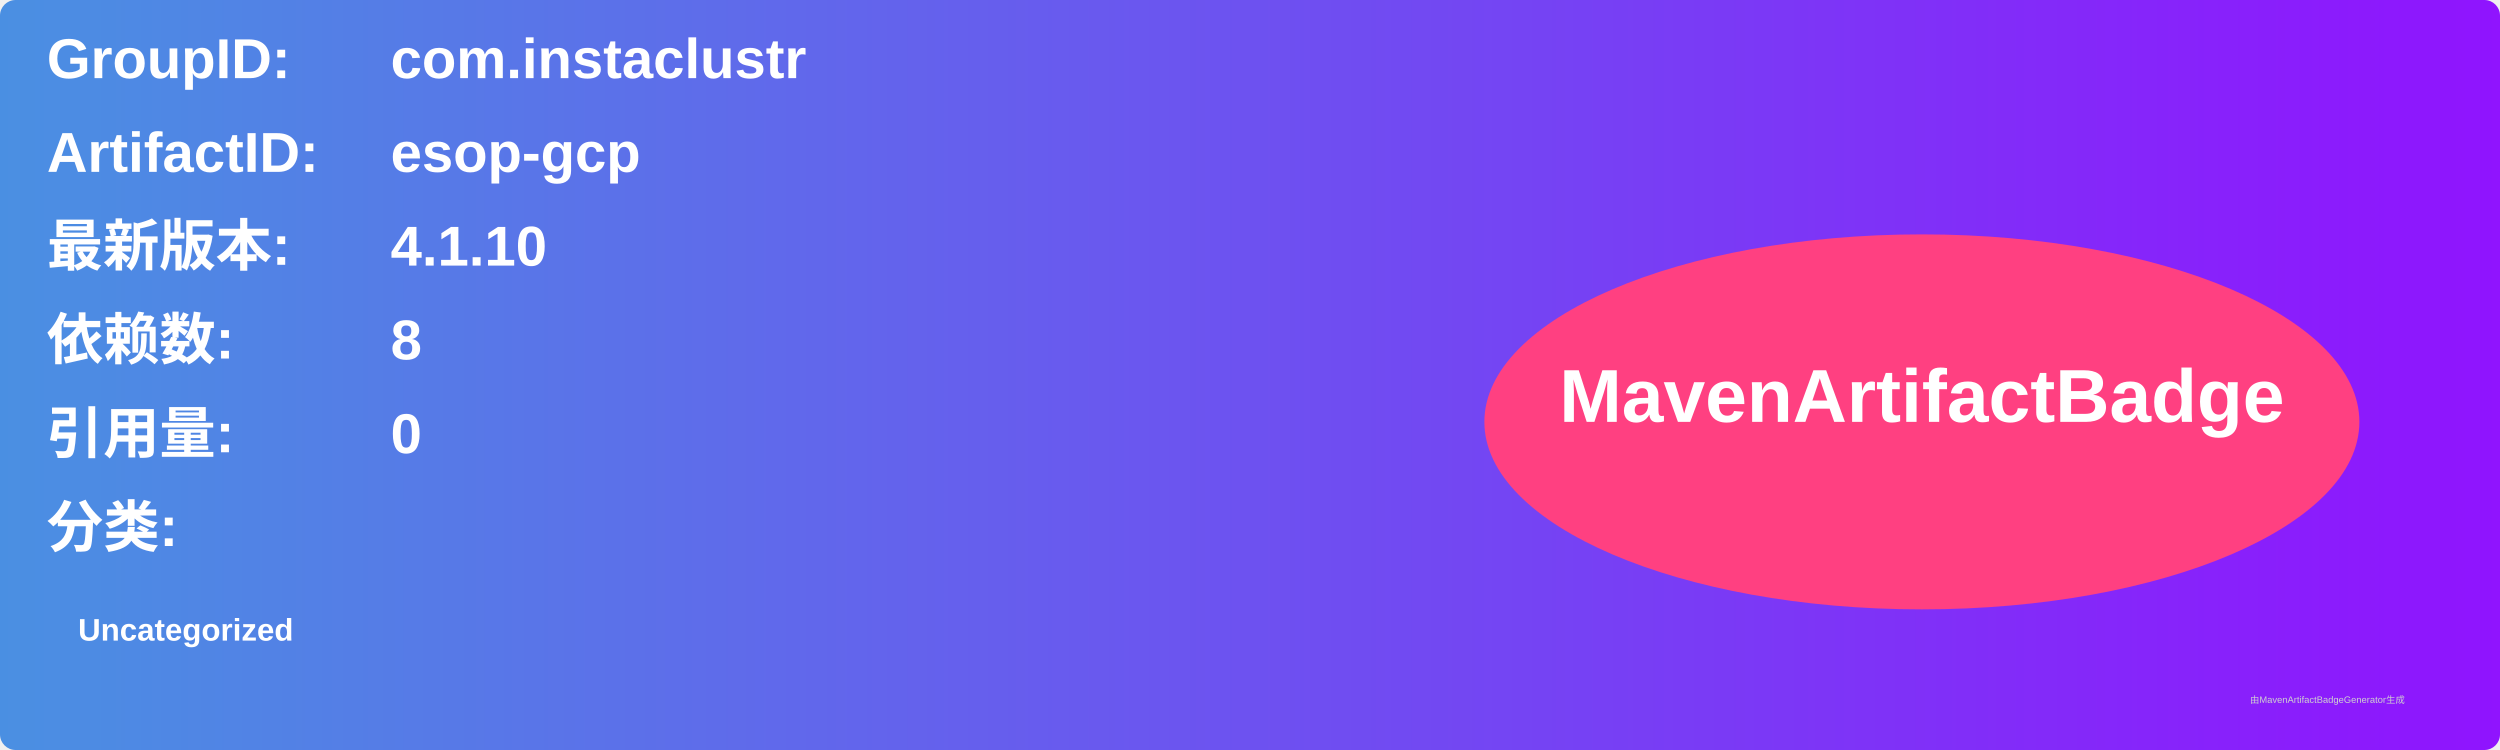
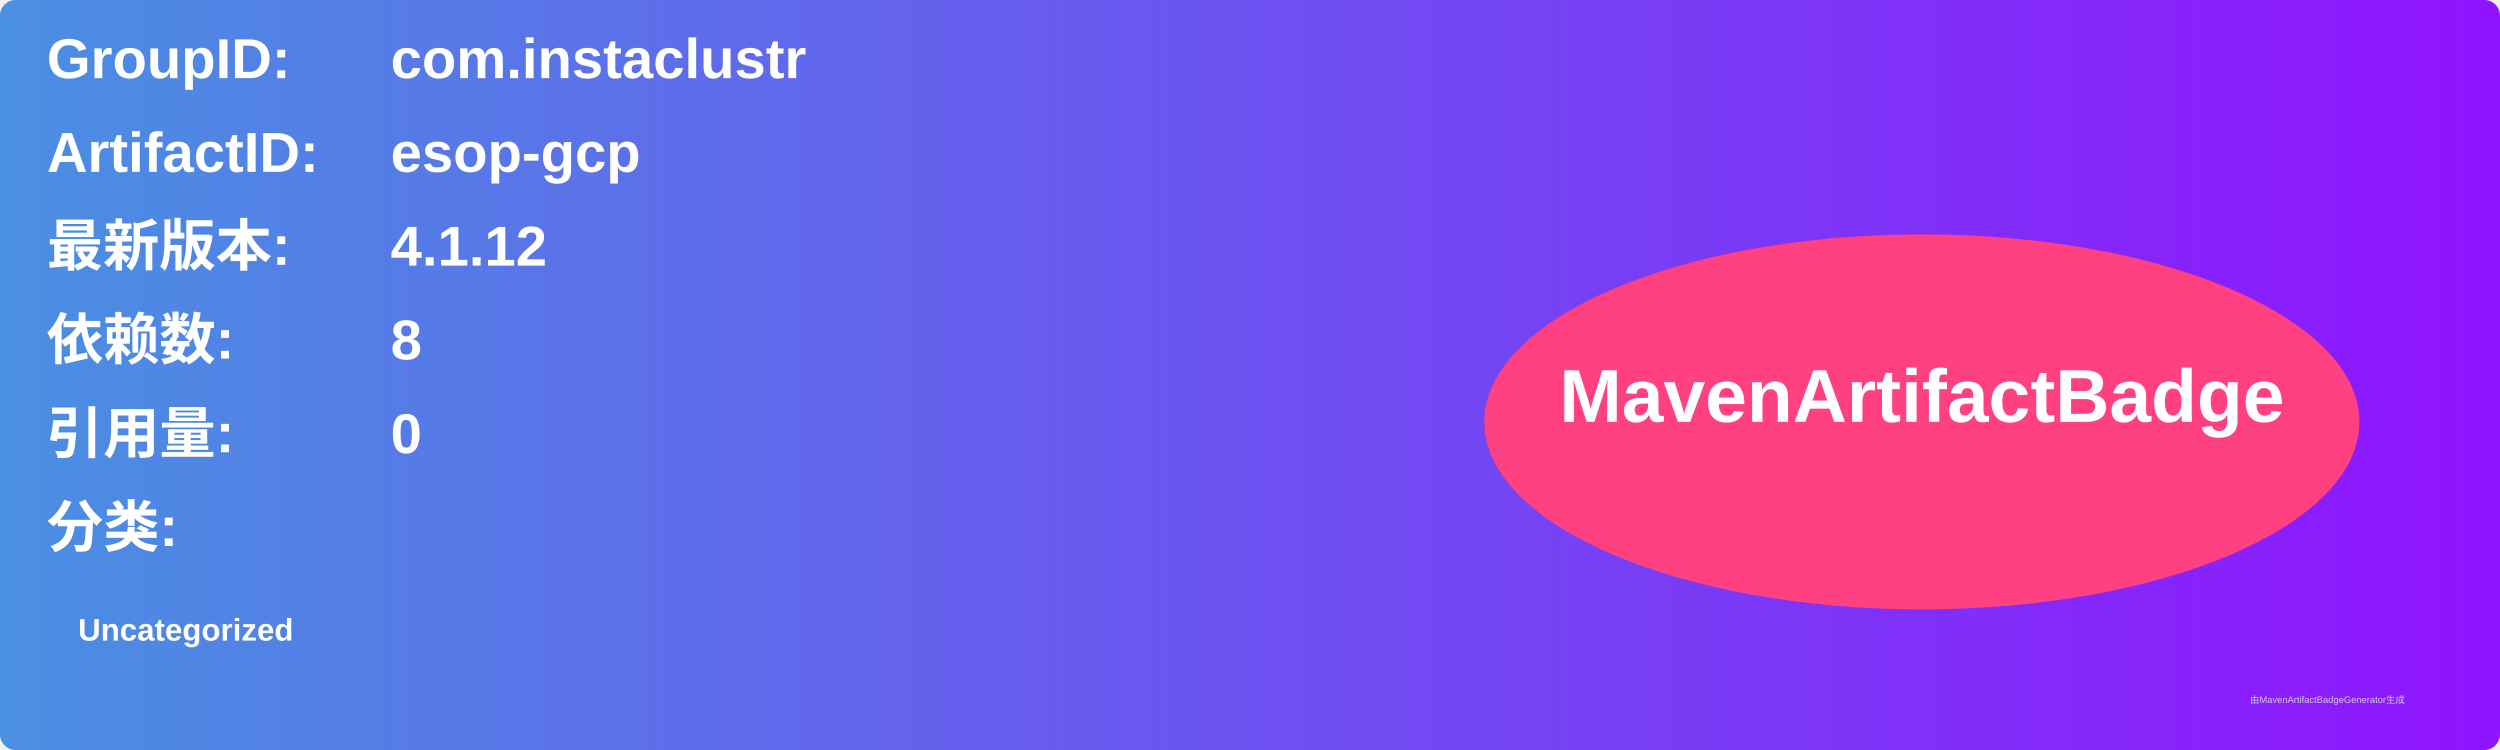
<svg xmlns="http://www.w3.org/2000/svg" width="800" height="240" viewBox="0 0 800 240">
  <linearGradient id="grad" x1="0%" y1="0%" x2="100%" y2="0%">
    <stop offset="0%" stop-color="#4a90e2" />
    <stop offset="100%" stop-color="#9013fe" />
  </linearGradient>
  <rect width="100%" height="100%" rx="5" ry="5" fill="url(#grad)" />
  <g transform="translate(15, 15)">
    <text x="0" y="10" font-family="Arial" font-size="18" fill="white" font-weight="bold" width="260">GroupID:</text>
    <text x="110" y="10" font-family="Arial" font-size="18" fill="white" font-weight="bold" width="460">com.instaclustr</text>
    <text x="0" y="40" font-family="Arial" font-size="18" fill="white" font-weight="bold" width="260">ArtifactID:</text>
    <text x="110" y="40" font-family="Arial" font-size="18" fill="white" font-weight="bold" width="460">esop-gcp</text>
    <text x="0" y="70" font-family="Arial" font-size="18" fill="white" font-weight="bold">最新版本:</text>
    <text x="110" y="70" font-family="Arial" font-size="18" fill="white" font-weight="bold">
-       <tspan font-weight="bold">4.1.10</tspan>
+       <tspan font-weight="bold">4.1.12</tspan>
    </text>
    <text x="0" y="100" font-family="Arial" font-size="18" fill="white" font-weight="bold">依赖数: </text>
    <text x="110" y="100" font-family="Arial" font-size="18" fill="white">
      <tspan font-weight="bold">8</tspan>
    </text>
    <text x="0" y="130" font-family="Arial" font-size="18" fill="white" font-weight="bold">引用量: </text>
    <text x="110" y="130" font-family="Arial" font-size="18" fill="white">
      <tspan font-weight="bold">0</tspan>
    </text>
    <text x="0" y="160" font-family="Arial" font-size="18" fill="white" font-weight="bold">分类:</text>
    <text x="10" y="190" font-family="Arial" font-size="10" fill="white">
      <tspan font-weight="bold">Uncategorized</tspan>
    </text>
    <ellipse cx="600" cy="120" rx="140" ry="60" fill="#ff4081" />
    <text x="600" y="120" text-anchor="middle" font-family="Arial" font-size="24" fill="white" font-weight="bold">MavenArtifactBadge</text>
  </g>
  <text x="720" y="225" font-family="Arial" font-size="3" fill="#d0d0d0">由MavenArtifactBadgeGenerator生成</text>
</svg>
